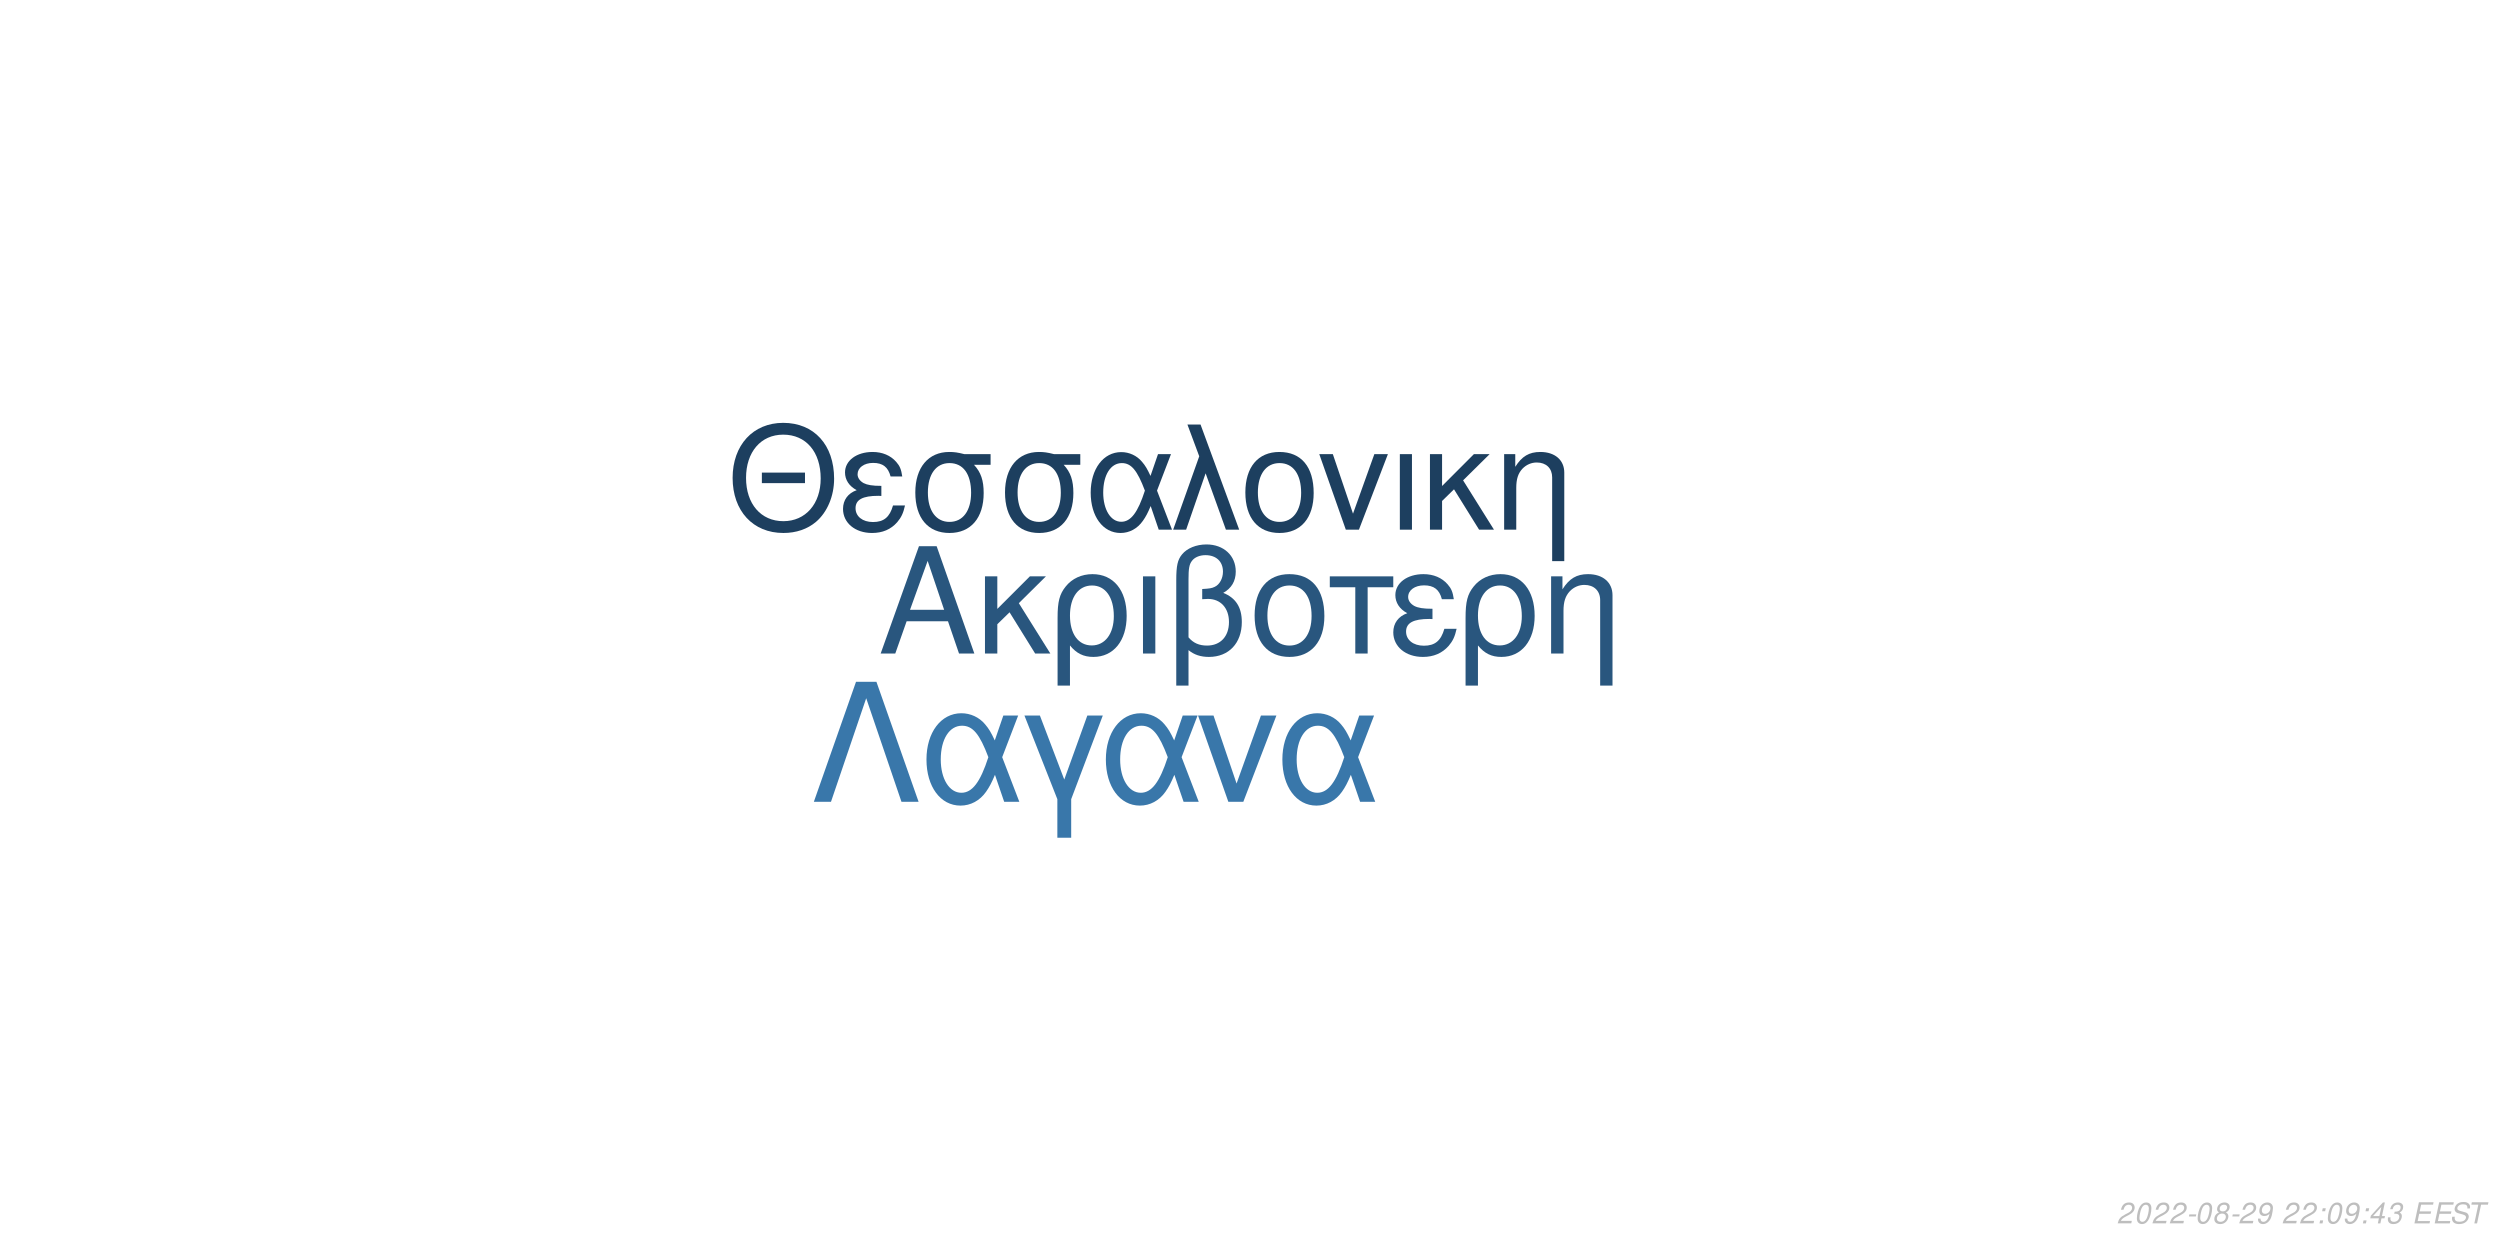
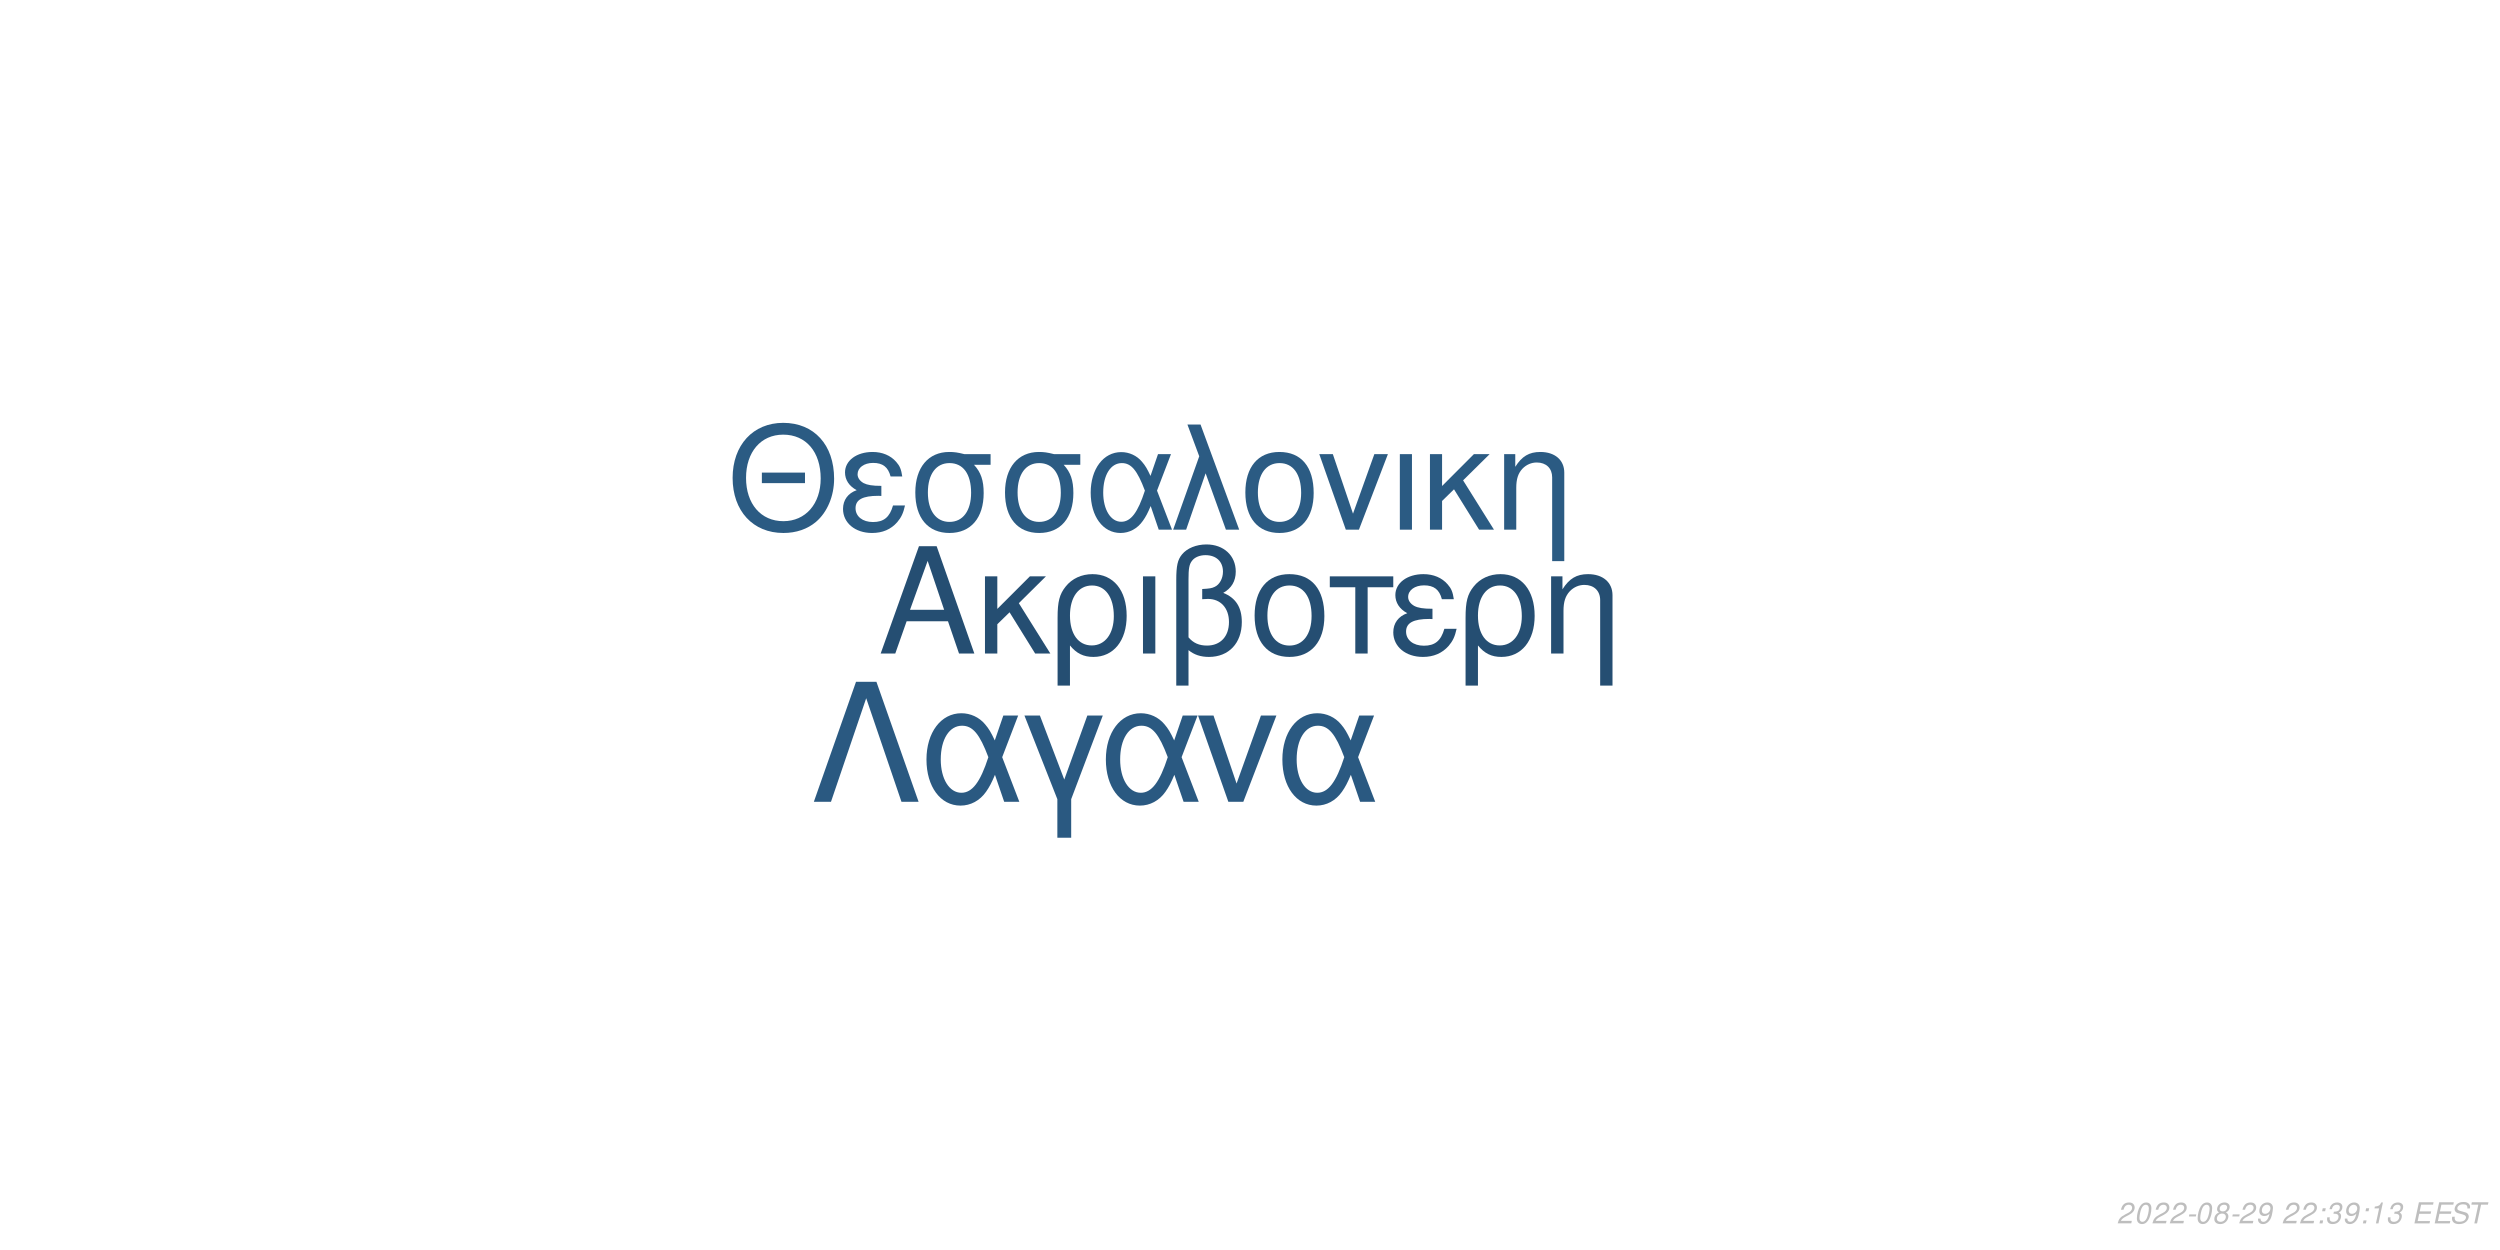
<svg xmlns="http://www.w3.org/2000/svg" xmlns:xlink="http://www.w3.org/1999/xlink" width="864pt" height="432pt" viewBox="0 0 864 432" version="1.1">
  <defs>
    <g>
      <symbol overflow="visible" id="glyph0-0">
        <path style="stroke:none;" d="" />
      </symbol>
      <symbol overflow="visible" id="glyph0-1">
        <path style="stroke:none;" d="M 24.125 -11.141 L 27.938 0 L 33.234 0 L 20.203 -37.094 L 14.094 -37.094 L 0.859 0 L 5.906 0 L 9.828 -11.141 Z M 22.797 -15.109 L 11 -15.109 L 17.094 -32.016 Z M 22.797 -15.109 " />
      </symbol>
      <symbol overflow="visible" id="glyph0-2">
        <path style="stroke:none;" d="M 7.172 -15.422 L 7.172 -26.672 L 2.906 -26.672 L 2.906 0 L 7.172 0 L 7.172 -10.125 L 11.406 -14.25 L 20.25 0 L 25.5 0 L 14.609 -17.406 L 23.969 -26.672 L 18.422 -26.672 Z M 7.172 -15.422 " />
      </symbol>
      <symbol overflow="visible" id="glyph0-3">
        <path style="stroke:none;" d="M 3 11.094 L 7.281 11.094 L 7.281 -2.797 C 9.516 -0.047 11.953 1.172 15.375 1.172 C 22.344 1.172 26.875 -4.422 26.875 -13.031 C 26.875 -21.891 22.297 -27.438 15.062 -27.438 C 11.297 -27.438 7.984 -25.906 5.797 -23.156 C 3.672 -20.516 3 -17.969 3 -12.359 Z M 14.906 -23.516 C 19.547 -23.516 22.438 -19.438 22.438 -12.922 C 22.438 -6.812 19.391 -2.797 14.812 -2.797 C 10.172 -2.797 7.281 -6.766 7.281 -13.125 C 7.281 -19.484 10.234 -23.516 14.906 -23.516 Z M 14.906 -23.516 " />
      </symbol>
      <symbol overflow="visible" id="glyph0-4">
        <path style="stroke:none;" d="M 3.516 0 L 7.781 0 L 7.781 -26.672 L 3.516 -26.672 Z M 3.516 0 " />
      </symbol>
      <symbol overflow="visible" id="glyph0-5">
        <path style="stroke:none;" d="M 4.016 11.094 L 8.25 11.094 L 8.25 -1.172 C 10.172 0.406 12.422 1.172 15.312 1.172 C 22.188 1.172 26.672 -3.609 26.672 -10.891 C 26.672 -15.984 24.578 -19.234 20.25 -20.969 C 23.109 -22.547 24.578 -25.031 24.578 -28.344 C 24.578 -33.844 20.406 -37.703 14.453 -37.703 C 10.938 -37.703 7.734 -36.391 6 -34.25 C 4.484 -32.422 4.016 -30.328 4.016 -25.391 Z M 8.25 -25.656 C 8.25 -29.359 8.5 -30.844 9.469 -32.062 C 10.375 -33.281 12.156 -34 14.094 -34 C 17.812 -34 20.156 -31.812 20.156 -28.297 C 20.156 -25.953 18.984 -23.812 17.297 -23.047 C 16.281 -22.547 15.469 -22.438 12.984 -22.297 L 12.984 -18.781 C 13.734 -18.828 14.344 -18.875 14.969 -18.875 C 19.344 -18.875 22.234 -15.719 22.234 -10.891 C 22.234 -5.906 19.281 -2.75 14.656 -2.75 C 11.953 -2.75 9.922 -3.609 8.25 -5.594 Z M 8.25 -25.656 " />
      </symbol>
      <symbol overflow="visible" id="glyph0-6">
        <path style="stroke:none;" d="M 14.094 -27.438 C 6.562 -27.438 2.094 -22.094 2.094 -13.125 C 2.094 -4.125 6.562 1.172 14.141 1.172 C 21.672 1.172 26.203 -4.172 26.203 -12.922 C 26.203 -22.188 21.828 -27.438 14.094 -27.438 Z M 14.141 -23.516 C 18.938 -23.516 21.781 -19.594 21.781 -12.984 C 21.781 -6.672 18.828 -2.75 14.141 -2.75 C 9.422 -2.75 6.516 -6.672 6.516 -13.125 C 6.516 -19.594 9.422 -23.516 14.141 -23.516 Z M 14.141 -23.516 " />
      </symbol>
      <symbol overflow="visible" id="glyph0-7">
        <path style="stroke:none;" d="M 7.891 0 L 12.156 0 L 12.156 -22.906 L 21.016 -22.906 L 21.016 -26.672 L -0.922 -26.672 L -0.922 -22.906 L 7.891 -22.906 Z M 7.891 0 " />
      </symbol>
      <symbol overflow="visible" id="glyph0-8">
        <path style="stroke:none;" d="M 14.562 -15.469 C 11.344 -15.469 9.562 -15.781 8.297 -16.438 C 6.922 -17.203 6.156 -18.328 6.156 -19.547 C 6.156 -21.891 8.453 -23.562 11.656 -23.562 C 15.062 -23.562 16.953 -22.094 17.812 -18.781 L 21.938 -18.781 C 21.578 -21.266 21.062 -22.5 19.797 -23.922 C 17.812 -26.203 14.906 -27.438 11.453 -27.438 C 5.797 -27.438 1.734 -24.375 1.734 -20.203 C 1.734 -17.609 3.156 -15.375 5.859 -13.938 C 2.797 -12.875 1.016 -10.484 1.016 -7.328 C 1.016 -2.391 5.297 1.172 11.25 1.172 C 14.969 1.172 17.906 -0.109 20.156 -2.641 C 21.578 -4.328 22.297 -5.797 22.906 -8.547 L 18.672 -8.547 C 17.5 -4.422 15.422 -2.703 11.609 -2.703 C 7.938 -2.703 5.438 -4.688 5.438 -7.578 C 5.438 -10.578 7.938 -11.953 13.484 -11.953 C 13.641 -11.953 14.094 -11.953 14.562 -11.906 Z M 14.562 -15.469 " />
      </symbol>
      <symbol overflow="visible" id="glyph0-9">
        <path style="stroke:none;" d="M 3.562 -26.672 L 3.562 0 L 7.844 0 L 7.844 -14.703 C 7.844 -17.906 8.5 -19.891 10.031 -21.531 C 11.406 -22.953 13.188 -23.719 15.062 -23.719 C 18.375 -23.719 20.516 -21.672 20.516 -18.469 L 20.516 11.094 L 24.781 11.094 L 24.781 -20.156 C 24.781 -24.578 21.469 -27.438 16.328 -27.438 C 12.359 -27.438 9.828 -25.906 7.484 -22.188 L 7.484 -26.672 Z M 3.562 -26.672 " />
      </symbol>
      <symbol overflow="visible" id="glyph1-0">
        <path style="stroke:none;" d="" />
      </symbol>
      <symbol overflow="visible" id="glyph1-1">
        <path style="stroke:none;" d="M 26.859 -19.734 L 11.953 -19.734 L 11.953 -16.094 L 26.859 -16.094 Z M 19.328 -36.922 C 8.922 -36.922 1.844 -29.25 1.844 -17.891 C 1.844 -6.484 8.875 1.141 19.391 1.141 C 23.812 1.141 27.703 -0.203 30.641 -2.688 C 34.578 -6.031 36.922 -11.656 36.922 -17.594 C 36.922 -29.297 30 -36.922 19.328 -36.922 Z M 19.328 -32.844 C 27.203 -32.844 32.281 -26.906 32.281 -17.688 C 32.281 -8.922 27.062 -2.938 19.391 -2.938 C 11.609 -2.938 6.484 -8.922 6.484 -17.891 C 6.484 -26.859 11.609 -32.844 19.328 -32.844 Z M 19.328 -32.844 " />
      </symbol>
      <symbol overflow="visible" id="glyph1-2">
        <path style="stroke:none;" d="M 14.25 -15.141 C 11.109 -15.141 9.375 -15.453 8.125 -16.094 C 6.781 -16.844 6.031 -17.938 6.031 -19.141 C 6.031 -21.422 8.266 -23.078 11.406 -23.078 C 14.75 -23.078 16.594 -21.625 17.438 -18.391 L 21.469 -18.391 C 21.125 -20.828 20.625 -22.031 19.391 -23.422 C 17.438 -25.656 14.594 -26.859 11.219 -26.859 C 5.688 -26.859 1.688 -23.875 1.688 -19.781 C 1.688 -17.234 3.094 -15.047 5.734 -13.656 C 2.734 -12.609 1 -10.266 1 -7.172 C 1 -2.344 5.188 1.141 11.016 1.141 C 14.656 1.141 17.547 -0.094 19.734 -2.594 C 21.125 -4.234 21.828 -5.688 22.422 -8.375 L 18.281 -8.375 C 17.141 -4.328 15.094 -2.641 11.359 -2.641 C 7.766 -2.641 5.328 -4.578 5.328 -7.422 C 5.328 -10.359 7.766 -11.703 13.203 -11.703 C 13.359 -11.703 13.797 -11.703 14.25 -11.656 Z M 14.25 -15.141 " />
      </symbol>
      <symbol overflow="visible" id="glyph1-3">
        <path style="stroke:none;" d="M 29 -26.109 L 19.938 -26.109 C 17.594 -26.703 16.438 -26.859 14.703 -26.859 C 7.469 -26.859 2.984 -21.469 2.984 -12.859 C 2.984 -4.031 7.375 1.141 14.797 1.141 C 22.172 1.141 26.609 -4.078 26.609 -12.656 C 26.609 -17.047 25.656 -19.828 23.266 -22.422 L 29 -22.422 Z M 14.797 -23.016 C 19.531 -23.016 22.266 -19.234 22.266 -12.75 C 22.266 -6.531 19.438 -2.688 14.797 -2.688 C 10.172 -2.688 7.328 -6.531 7.328 -12.859 C 7.328 -19.188 10.172 -23.016 14.797 -23.016 Z M 14.797 -23.016 " />
      </symbol>
      <symbol overflow="visible" id="glyph1-4">
        <path style="stroke:none;" d="M 29.344 -26.109 L 24.859 -26.109 L 22.266 -18.578 C 21.125 -21.031 20.484 -22.125 19.328 -23.469 C 17.547 -25.609 14.906 -26.812 12.156 -26.812 C 5.984 -26.812 1.594 -20.984 1.594 -12.812 C 1.594 -4.578 5.828 1.141 11.906 1.141 C 14.953 1.141 17.734 -0.344 19.625 -3.047 C 20.672 -4.531 21.281 -5.688 22.328 -8.172 L 25.109 0 L 29.703 0 L 24.516 -13.5 Z M 20.328 -13.5 C 17.891 -5.922 15.453 -2.734 12.156 -2.734 C 8.516 -2.734 5.922 -6.922 5.922 -12.812 C 5.922 -18.938 8.516 -23.016 12.359 -23.016 C 15.594 -23.016 17.688 -20.531 20.328 -13.5 Z M 20.328 -13.5 " />
      </symbol>
      <symbol overflow="visible" id="glyph1-5">
        <path style="stroke:none;" d="M 1.094 0 L 5.578 0 L 12.312 -19.484 L 19.328 0 L 23.922 0 L 10.562 -36.328 L 6.031 -36.328 L 10.109 -25.359 Z M 1.094 0 " />
      </symbol>
      <symbol overflow="visible" id="glyph1-6">
        <path style="stroke:none;" d="M 13.797 -26.859 C 6.422 -26.859 2.047 -21.625 2.047 -12.859 C 2.047 -4.031 6.422 1.141 13.859 1.141 C 21.234 1.141 25.656 -4.078 25.656 -12.656 C 25.656 -21.719 21.375 -26.859 13.797 -26.859 Z M 13.859 -23.016 C 18.531 -23.016 21.328 -19.188 21.328 -12.703 C 21.328 -6.531 18.438 -2.688 13.859 -2.688 C 9.219 -2.688 6.375 -6.531 6.375 -12.859 C 6.375 -19.188 9.219 -23.016 13.859 -23.016 Z M 13.859 -23.016 " />
      </symbol>
      <symbol overflow="visible" id="glyph1-7">
        <path style="stroke:none;" d="M 14.297 0 L 24.312 -26.109 L 19.625 -26.109 L 12.25 -5.531 L 5.281 -26.109 L 0.594 -26.109 L 9.766 0 Z M 14.297 0 " />
      </symbol>
      <symbol overflow="visible" id="glyph1-8">
        <path style="stroke:none;" d="M 3.438 0 L 7.625 0 L 7.625 -26.109 L 3.438 -26.109 Z M 3.438 0 " />
      </symbol>
      <symbol overflow="visible" id="glyph1-9">
        <path style="stroke:none;" d="M 7.031 -15.094 L 7.031 -26.109 L 2.844 -26.109 L 2.844 0 L 7.031 0 L 7.031 -9.922 L 11.156 -13.953 L 19.828 0 L 24.969 0 L 14.297 -17.047 L 23.469 -26.109 L 18.031 -26.109 Z M 7.031 -15.094 " />
      </symbol>
      <symbol overflow="visible" id="glyph1-10">
        <path style="stroke:none;" d="M 3.484 -26.109 L 3.484 0 L 7.672 0 L 7.672 -14.406 C 7.672 -17.547 8.328 -19.484 9.812 -21.078 C 11.156 -22.469 12.906 -23.219 14.75 -23.219 C 17.984 -23.219 20.078 -21.234 20.078 -18.094 L 20.078 10.859 L 24.266 10.859 L 24.266 -19.734 C 24.266 -24.062 21.031 -26.859 16 -26.859 C 12.109 -26.859 9.609 -25.359 7.328 -21.719 L 7.328 -26.109 Z M 3.484 -26.109 " />
      </symbol>
      <symbol overflow="visible" id="glyph2-0">
        <path style="stroke:none;" d="" />
      </symbol>
      <symbol overflow="visible" id="glyph2-1">
        <path style="stroke:none;" d="M 22.531 -41.484 L 15.484 -41.484 L 0.906 0 L 6.828 0 L 19 -35.797 L 31.188 0 L 37.109 0 Z M 22.531 -41.484 " />
      </symbol>
      <symbol overflow="visible" id="glyph2-2">
        <path style="stroke:none;" d="M 33.516 -29.812 L 28.391 -29.812 L 25.438 -21.219 C 24.125 -24.016 23.391 -25.266 22.078 -26.797 C 20.031 -29.25 17.016 -30.609 13.891 -30.609 C 6.828 -30.609 1.828 -23.953 1.828 -14.625 C 1.828 -5.234 6.656 1.312 13.594 1.312 C 17.078 1.312 20.266 -0.391 22.422 -3.469 C 23.609 -5.172 24.297 -6.484 25.5 -9.328 L 28.688 0 L 33.922 0 L 28 -15.422 Z M 23.219 -15.422 C 20.422 -6.766 17.641 -3.125 13.891 -3.125 C 9.734 -3.125 6.766 -7.906 6.766 -14.625 C 6.766 -21.625 9.734 -26.297 14.109 -26.297 C 17.812 -26.297 20.203 -23.453 23.219 -15.422 Z M 23.219 -15.422 " />
      </symbol>
      <symbol overflow="visible" id="glyph2-3">
        <path style="stroke:none;" d="M 12.062 12.406 L 16.844 12.406 L 16.844 -0.906 L 27.766 -29.812 L 22.422 -29.812 L 14.453 -7.688 L 6.031 -29.812 L 0.688 -29.812 L 12.062 -0.906 Z M 12.062 12.406 " />
      </symbol>
      <symbol overflow="visible" id="glyph2-4">
        <path style="stroke:none;" d="M 16.328 0 L 27.766 -29.812 L 22.422 -29.812 L 14 -6.312 L 6.031 -29.812 L 0.688 -29.812 L 11.156 0 Z M 16.328 0 " />
      </symbol>
      <symbol overflow="visible" id="glyph3-0">
        <path style="stroke:none;" d="" />
      </symbol>
      <symbol overflow="visible" id="glyph3-1">
        <path style="stroke:none;" d="M 5.234 -0.875 L 1.469 -0.875 C 1.641 -1.375 2.203 -1.891 3.109 -2.344 L 4.234 -2.938 C 5.562 -3.625 6.219 -4.469 6.219 -5.484 C 6.219 -5.938 6.062 -6.359 5.797 -6.656 C 5.469 -7.047 4.984 -7.234 4.312 -7.234 C 2.766 -7.234 1.891 -6.453 1.484 -4.734 L 2.375 -4.734 C 2.484 -5.188 2.609 -5.484 2.797 -5.75 C 3.094 -6.203 3.609 -6.453 4.188 -6.453 C 4.891 -6.453 5.344 -6.031 5.344 -5.375 C 5.344 -4.703 4.859 -4.094 4.016 -3.656 L 2.984 -3.125 C 1.234 -2.188 0.797 -1.656 0.344 -0.016 L 5.047 -0.016 Z M 5.234 -0.875 " />
      </symbol>
      <symbol overflow="visible" id="glyph3-2">
        <path style="stroke:none;" d="M 4.203 -7.234 C 3.375 -7.234 2.688 -6.812 2.125 -5.984 C 1.484 -5.047 0.984 -3.188 0.984 -1.734 C 0.984 -1.109 1.172 -0.562 1.484 -0.266 C 1.797 0.047 2.281 0.234 2.766 0.234 C 3.625 0.234 4.281 -0.156 4.859 -1.016 C 5.516 -1.953 6 -3.797 6 -5.266 C 6 -6.5 5.328 -7.234 4.203 -7.234 Z M 4.094 -6.453 C 4.734 -6.453 5.125 -5.984 5.125 -5.156 C 5.125 -4.203 4.781 -2.625 4.406 -1.812 C 3.984 -0.938 3.516 -0.547 2.875 -0.547 C 2.25 -0.547 1.875 -1.031 1.875 -1.828 C 1.875 -2.797 2.203 -4.344 2.594 -5.203 C 2.984 -6.047 3.453 -6.453 4.094 -6.453 Z M 4.094 -6.453 " />
      </symbol>
      <symbol overflow="visible" id="glyph3-3">
        <path style="stroke:none;" d="M 3.516 -3.125 L 1.125 -3.125 L 0.969 -2.406 L 3.359 -2.406 Z M 3.516 -3.125 " />
      </symbol>
      <symbol overflow="visible" id="glyph3-4">
        <path style="stroke:none;" d="M 4.766 -3.797 C 5.078 -3.969 5.234 -4.078 5.438 -4.234 C 5.812 -4.594 6.062 -5.172 6.062 -5.734 C 6.062 -6.625 5.344 -7.234 4.266 -7.234 C 2.812 -7.234 1.703 -6.219 1.703 -4.875 C 1.703 -4.406 1.875 -4.125 2.359 -3.812 C 1.297 -3.312 0.75 -2.516 0.75 -1.469 C 0.75 -0.438 1.547 0.234 2.812 0.234 C 3.656 0.234 4.359 -0.094 4.938 -0.734 C 5.359 -1.234 5.609 -1.859 5.609 -2.438 C 5.609 -3.047 5.312 -3.516 4.766 -3.797 Z M 4.109 -6.453 C 4.797 -6.453 5.188 -6.125 5.188 -5.578 C 5.188 -5.266 5.062 -4.922 4.859 -4.672 C 4.562 -4.312 4.188 -4.156 3.656 -4.156 C 2.984 -4.156 2.594 -4.453 2.594 -4.984 C 2.594 -5.859 3.203 -6.453 4.109 -6.453 Z M 3.453 -3.406 C 4.234 -3.406 4.734 -2.984 4.734 -2.312 C 4.734 -1.312 3.922 -0.547 2.875 -0.547 C 2.125 -0.547 1.625 -0.969 1.625 -1.625 C 1.625 -2.609 2.438 -3.406 3.453 -3.406 Z M 3.453 -3.406 " />
      </symbol>
      <symbol overflow="visible" id="glyph3-5">
        <path style="stroke:none;" d="M 0.844 -1.656 C 0.844 -1.547 0.844 -1.438 0.844 -1.375 C 0.844 -0.406 1.531 0.234 2.578 0.234 C 3.203 0.234 3.766 0.016 4.297 -0.438 C 4.938 -1 5.312 -1.656 5.594 -2.719 C 5.844 -3.672 6.016 -4.766 6.016 -5.375 C 6.016 -5.844 5.844 -6.328 5.547 -6.656 C 5.203 -7.031 4.703 -7.234 4.062 -7.234 C 2.516 -7.234 1.297 -5.938 1.297 -4.266 C 1.297 -3.203 1.984 -2.547 3.047 -2.547 C 3.484 -2.547 3.953 -2.672 4.281 -2.891 C 4.406 -2.984 4.547 -3.078 4.828 -3.344 C 4.438 -1.484 3.703 -0.547 2.703 -0.547 C 2.109 -0.547 1.719 -0.938 1.719 -1.547 L 1.719 -1.656 Z M 3.953 -6.453 C 4.625 -6.453 5.141 -5.953 5.141 -5.281 C 5.141 -4.188 4.312 -3.312 3.297 -3.312 C 2.594 -3.312 2.172 -3.734 2.172 -4.453 C 2.172 -5.562 2.984 -6.453 3.953 -6.453 Z M 3.953 -6.453 " />
      </symbol>
      <symbol overflow="visible" id="glyph3-6">
        <path style="stroke:none;" d="" />
      </symbol>
      <symbol overflow="visible" id="glyph3-7">
        <path style="stroke:none;" d="M 2.359 -1.031 L 1.312 -1.031 L 1.094 0 L 2.141 0 Z M 3.266 -5.234 L 2.219 -5.234 L 2 -4.203 L 3.047 -4.203 Z M 3.266 -5.234 " />
      </symbol>
      <symbol overflow="visible" id="glyph3-8">
-         <path style="stroke:none;" d="M 3.625 -1.75 L 3.266 0 L 4.141 0 L 4.516 -1.75 L 5.562 -1.75 L 5.734 -2.531 L 4.688 -2.531 L 5.688 -7.234 L 5.016 -7.234 L 0.844 -2.672 L 0.641 -1.75 Z M 3.797 -2.531 L 1.594 -2.531 L 4.469 -5.703 Z M 3.797 -2.531 " />
+         <path style="stroke:none;" d="M 2.922 -3.312 C 3.125 -3.344 3.234 -3.344 3.375 -3.344 C 4.203 -3.344 4.688 -3 4.688 -2.406 C 4.688 -1.312 3.906 -0.547 2.781 -0.547 C 2.047 -0.547 1.594 -0.938 1.594 -1.562 C 1.594 -1.719 1.609 -1.844 1.656 -2.094 L 0.766 -2.094 C 0.734 -1.797 0.719 -1.641 0.719 -1.469 C 0.719 -0.375 1.406 0.234 2.641 0.234 C 3.547 0.234 4.297 -0.078 4.812 -0.656 C 5.266 -1.156 5.562 -1.875 5.562 -2.547 C 5.562 -3.125 5.344 -3.453 4.797 -3.734 C 5.641 -4.234 6.016 -4.844 6.016 -5.734 C 6.016 -6.656 5.312 -7.234 4.203 -7.234 C 3.375 -7.234 2.672 -6.938 2.188 -6.375 C 1.891 -6.031 1.703 -5.641 1.516 -4.906 L 2.391 -4.906 C 2.5 -5.359 2.594 -5.594 2.734 -5.812 C 3.047 -6.234 3.516 -6.453 4.078 -6.453 C 4.734 -6.453 5.141 -6.125 5.141 -5.578 C 5.141 -5.188 5.016 -4.797 4.797 -4.547 C 4.516 -4.234 4 -4.062 3.266 -4.062 L 3.078 -4.062 Z M 2.922 -3.312 " />
      </symbol>
      <symbol overflow="visible" id="glyph3-9">
-         <path style="stroke:none;" d="M 2.922 -3.312 C 3.125 -3.344 3.234 -3.344 3.375 -3.344 C 4.203 -3.344 4.688 -3 4.688 -2.406 C 4.688 -1.312 3.906 -0.547 2.781 -0.547 C 2.047 -0.547 1.594 -0.938 1.594 -1.562 C 1.594 -1.719 1.609 -1.844 1.656 -2.094 L 0.766 -2.094 C 0.734 -1.797 0.719 -1.641 0.719 -1.469 C 0.719 -0.375 1.406 0.234 2.641 0.234 C 3.547 0.234 4.297 -0.078 4.812 -0.656 C 5.266 -1.156 5.562 -1.875 5.562 -2.547 C 5.562 -3.125 5.344 -3.453 4.797 -3.734 C 5.641 -4.234 6.016 -4.844 6.016 -5.734 C 6.016 -6.656 5.312 -7.234 4.203 -7.234 C 3.375 -7.234 2.672 -6.938 2.188 -6.375 C 1.891 -6.031 1.703 -5.641 1.516 -4.906 L 2.391 -4.906 C 2.5 -5.359 2.594 -5.594 2.734 -5.812 C 3.047 -6.234 3.516 -6.453 4.078 -6.453 C 4.734 -6.453 5.141 -6.125 5.141 -5.578 C 5.141 -5.188 5.016 -4.797 4.797 -4.547 C 4.516 -4.234 4 -4.062 3.266 -4.062 L 3.078 -4.062 Z M 2.922 -3.312 " />
+         <path style="stroke:none;" d="M 3.703 -5.188 L 2.594 0 L 3.469 0 L 5.016 -7.234 L 4.438 -7.234 C 3.906 -6.156 3.688 -6.016 2.234 -5.812 L 2.109 -5.188 Z M 3.703 -5.188 " />
      </symbol>
      <symbol overflow="visible" id="glyph3-10">
        <path style="stroke:none;" d="M 2.547 -3.312 L 6.5 -3.312 L 6.688 -4.141 L 2.719 -4.141 L 3.219 -6.469 L 7.344 -6.469 L 7.516 -7.297 L 2.453 -7.297 L 0.906 0 L 6.125 0 L 6.297 -0.812 L 2.016 -0.812 Z M 2.547 -3.312 " />
      </symbol>
      <symbol overflow="visible" id="glyph3-11">
        <path style="stroke:none;" d="M 7.062 -5.156 C 7.125 -5.438 7.141 -5.562 7.141 -5.703 C 7.141 -6.156 6.938 -6.594 6.594 -6.891 C 6.188 -7.25 5.656 -7.406 4.875 -7.406 C 3.844 -7.406 3.047 -7.125 2.5 -6.562 C 2.094 -6.141 1.781 -5.438 1.781 -4.922 C 1.781 -4.297 2.219 -3.766 2.891 -3.562 L 4.594 -3.094 C 5.406 -2.859 5.734 -2.578 5.734 -2.094 C 5.734 -1.781 5.547 -1.406 5.266 -1.141 C 4.844 -0.766 4.266 -0.578 3.453 -0.578 C 2.328 -0.578 1.812 -0.984 1.812 -1.906 C 1.812 -2.047 1.812 -2.125 1.844 -2.312 L 0.984 -2.312 C 0.906 -2.062 0.891 -1.906 0.891 -1.688 C 0.891 -0.484 1.797 0.234 3.297 0.234 C 4.359 0.234 5.234 -0.062 5.812 -0.609 C 6.344 -1.078 6.688 -1.797 6.688 -2.375 C 6.688 -2.641 6.609 -2.906 6.453 -3.156 C 6.234 -3.5 5.938 -3.703 5.469 -3.828 L 3.75 -4.312 C 2.984 -4.547 2.734 -4.734 2.734 -5.188 C 2.734 -5.547 2.875 -5.844 3.188 -6.109 C 3.547 -6.438 4.031 -6.594 4.703 -6.594 C 5.266 -6.594 5.688 -6.484 5.906 -6.297 C 6.094 -6.125 6.219 -5.797 6.219 -5.516 C 6.219 -5.422 6.203 -5.344 6.188 -5.156 Z M 7.062 -5.156 " />
      </symbol>
      <symbol overflow="visible" id="glyph3-12">
        <path style="stroke:none;" d="M 4.938 -6.469 L 7.312 -6.469 L 7.484 -7.297 L 1.75 -7.297 L 1.578 -6.469 L 3.984 -6.469 L 2.609 0 L 3.547 0 Z M 4.938 -6.469 " />
      </symbol>
    </g>
  </defs>
  <g id="surface1">
    <rect x="0" y="0" width="864" height="432" style="fill:rgb(100%,100%,100%);fill-opacity:1;stroke:none;" />
-     <g style="fill:rgb(16.078%,33.725%,49.412%);fill-opacity:1;">
+     <g style="fill:rgb(14.51%,30.588%,44.706%);fill-opacity:1;">
      <use xlink:href="#glyph0-1" x="303.5" y="225.861" />
      <use xlink:href="#glyph0-2" x="337.5" y="225.861" />
      <use xlink:href="#glyph0-3" x="362.5" y="225.861" />
      <use xlink:href="#glyph0-4" x="391.5" y="225.861" />
      <use xlink:href="#glyph0-5" x="402.5" y="225.861" />
      <use xlink:href="#glyph0-6" x="431.5" y="225.861" />
      <use xlink:href="#glyph0-7" x="460.5" y="225.861" />
      <use xlink:href="#glyph0-8" x="480.5" y="225.861" />
      <use xlink:href="#glyph0-3" x="503.5" y="225.861" />
      <use xlink:href="#glyph0-9" x="532.5" y="225.861" />
    </g>
-     <g style="fill:rgb(11.373%,24.706%,37.255%);fill-opacity:1;">
+     <g style="fill:rgb(16.863%,35.686%,51.373%);fill-opacity:1;">
      <use xlink:href="#glyph1-1" x="251.348" y="183.058" />
      <use xlink:href="#glyph1-2" x="290.348" y="183.058" />
      <use xlink:href="#glyph1-3" x="313.348" y="183.058" />
      <use xlink:href="#glyph1-3" x="344.348" y="183.058" />
      <use xlink:href="#glyph1-4" x="375.348" y="183.058" />
      <use xlink:href="#glyph1-5" x="404.348" y="183.058" />
      <use xlink:href="#glyph1-6" x="428.348" y="183.058" />
      <use xlink:href="#glyph1-7" x="455.348" y="183.058" />
      <use xlink:href="#glyph1-8" x="480.348" y="183.058" />
      <use xlink:href="#glyph1-9" x="491.348" y="183.058" />
      <use xlink:href="#glyph1-10" x="516.348" y="183.058" />
    </g>
-     <g style="fill:rgb(22.353%,46.667%,66.667%);fill-opacity:1;">
+     <g style="fill:rgb(16.471%,34.902%,50.588%);fill-opacity:1;">
      <use xlink:href="#glyph2-1" x="280.359" y="277.105" />
      <use xlink:href="#glyph2-2" x="318.359" y="277.105" />
      <use xlink:href="#glyph2-3" x="353.359" y="277.105" />
      <use xlink:href="#glyph2-2" x="380.359" y="277.105" />
      <use xlink:href="#glyph2-4" x="413.359" y="277.105" />
      <use xlink:href="#glyph2-2" x="441.359" y="277.105" />
    </g>
    <g style="fill:rgb(74.51%,74.51%,74.51%);fill-opacity:1;">
      <use xlink:href="#glyph3-1" x="731.52" y="422.81" />
      <use xlink:href="#glyph3-2" x="737.52" y="422.81" />
      <use xlink:href="#glyph3-1" x="743.52" y="422.81" />
      <use xlink:href="#glyph3-1" x="749.52" y="422.81" />
      <use xlink:href="#glyph3-3" x="755.52" y="422.81" />
      <use xlink:href="#glyph3-2" x="758.52" y="422.81" />
      <use xlink:href="#glyph3-4" x="764.52" y="422.81" />
      <use xlink:href="#glyph3-3" x="770.52" y="422.81" />
      <use xlink:href="#glyph3-1" x="773.52" y="422.81" />
      <use xlink:href="#glyph3-5" x="779.52" y="422.81" />
      <use xlink:href="#glyph3-6" x="785.52" y="422.81" />
      <use xlink:href="#glyph3-1" x="788.52" y="422.81" />
      <use xlink:href="#glyph3-1" x="794.52" y="422.81" />
      <use xlink:href="#glyph3-7" x="800.52" y="422.81" />
-       <use xlink:href="#glyph3-2" x="803.52" y="422.81" />
+       <use xlink:href="#glyph3-8" x="803.52" y="422.81" />
      <use xlink:href="#glyph3-5" x="809.52" y="422.81" />
      <use xlink:href="#glyph3-7" x="815.52" y="422.81" />
-       <use xlink:href="#glyph3-8" x="818.52" y="422.81" />
-       <use xlink:href="#glyph3-9" x="824.52" y="422.81" />
+       <use xlink:href="#glyph3-9" x="818.52" y="422.81" />
+       <use xlink:href="#glyph3-8" x="824.52" y="422.81" />
      <use xlink:href="#glyph3-6" x="830.52" y="422.81" />
      <use xlink:href="#glyph3-10" x="833.52" y="422.81" />
      <use xlink:href="#glyph3-10" x="840.52" y="422.81" />
      <use xlink:href="#glyph3-11" x="846.52" y="422.81" />
      <use xlink:href="#glyph3-12" x="852.52" y="422.81" />
    </g>
  </g>
</svg>
